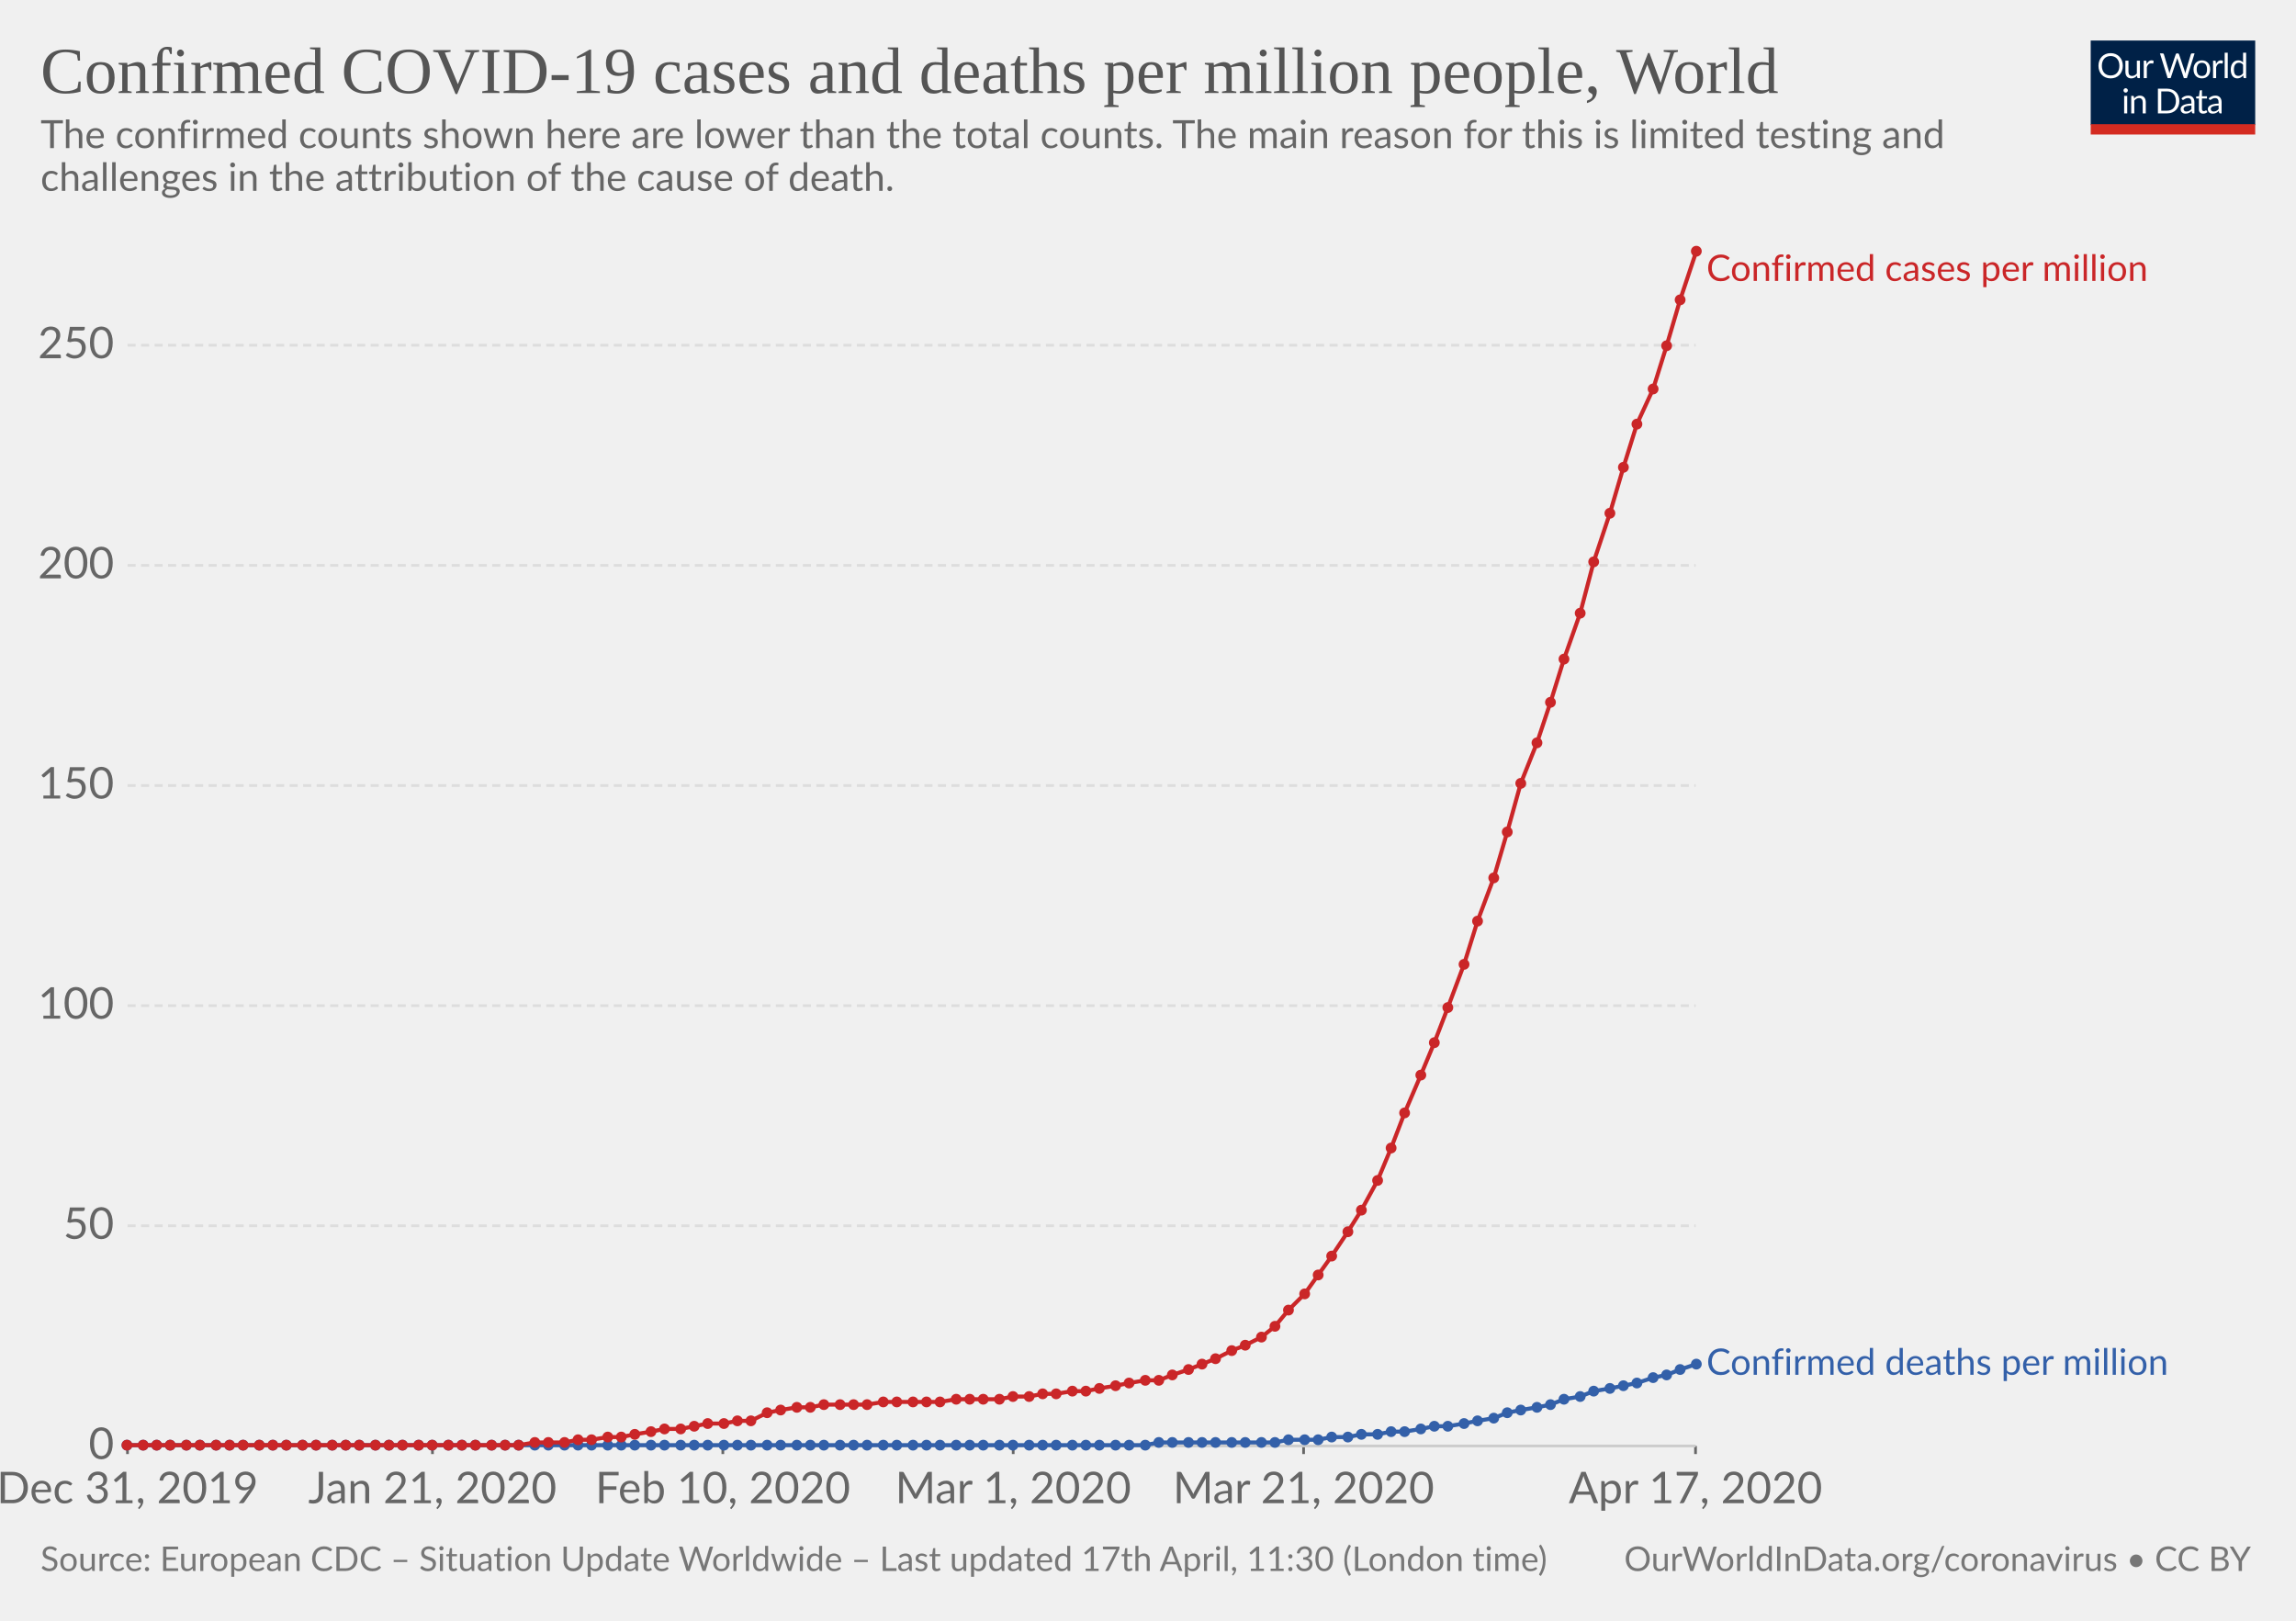
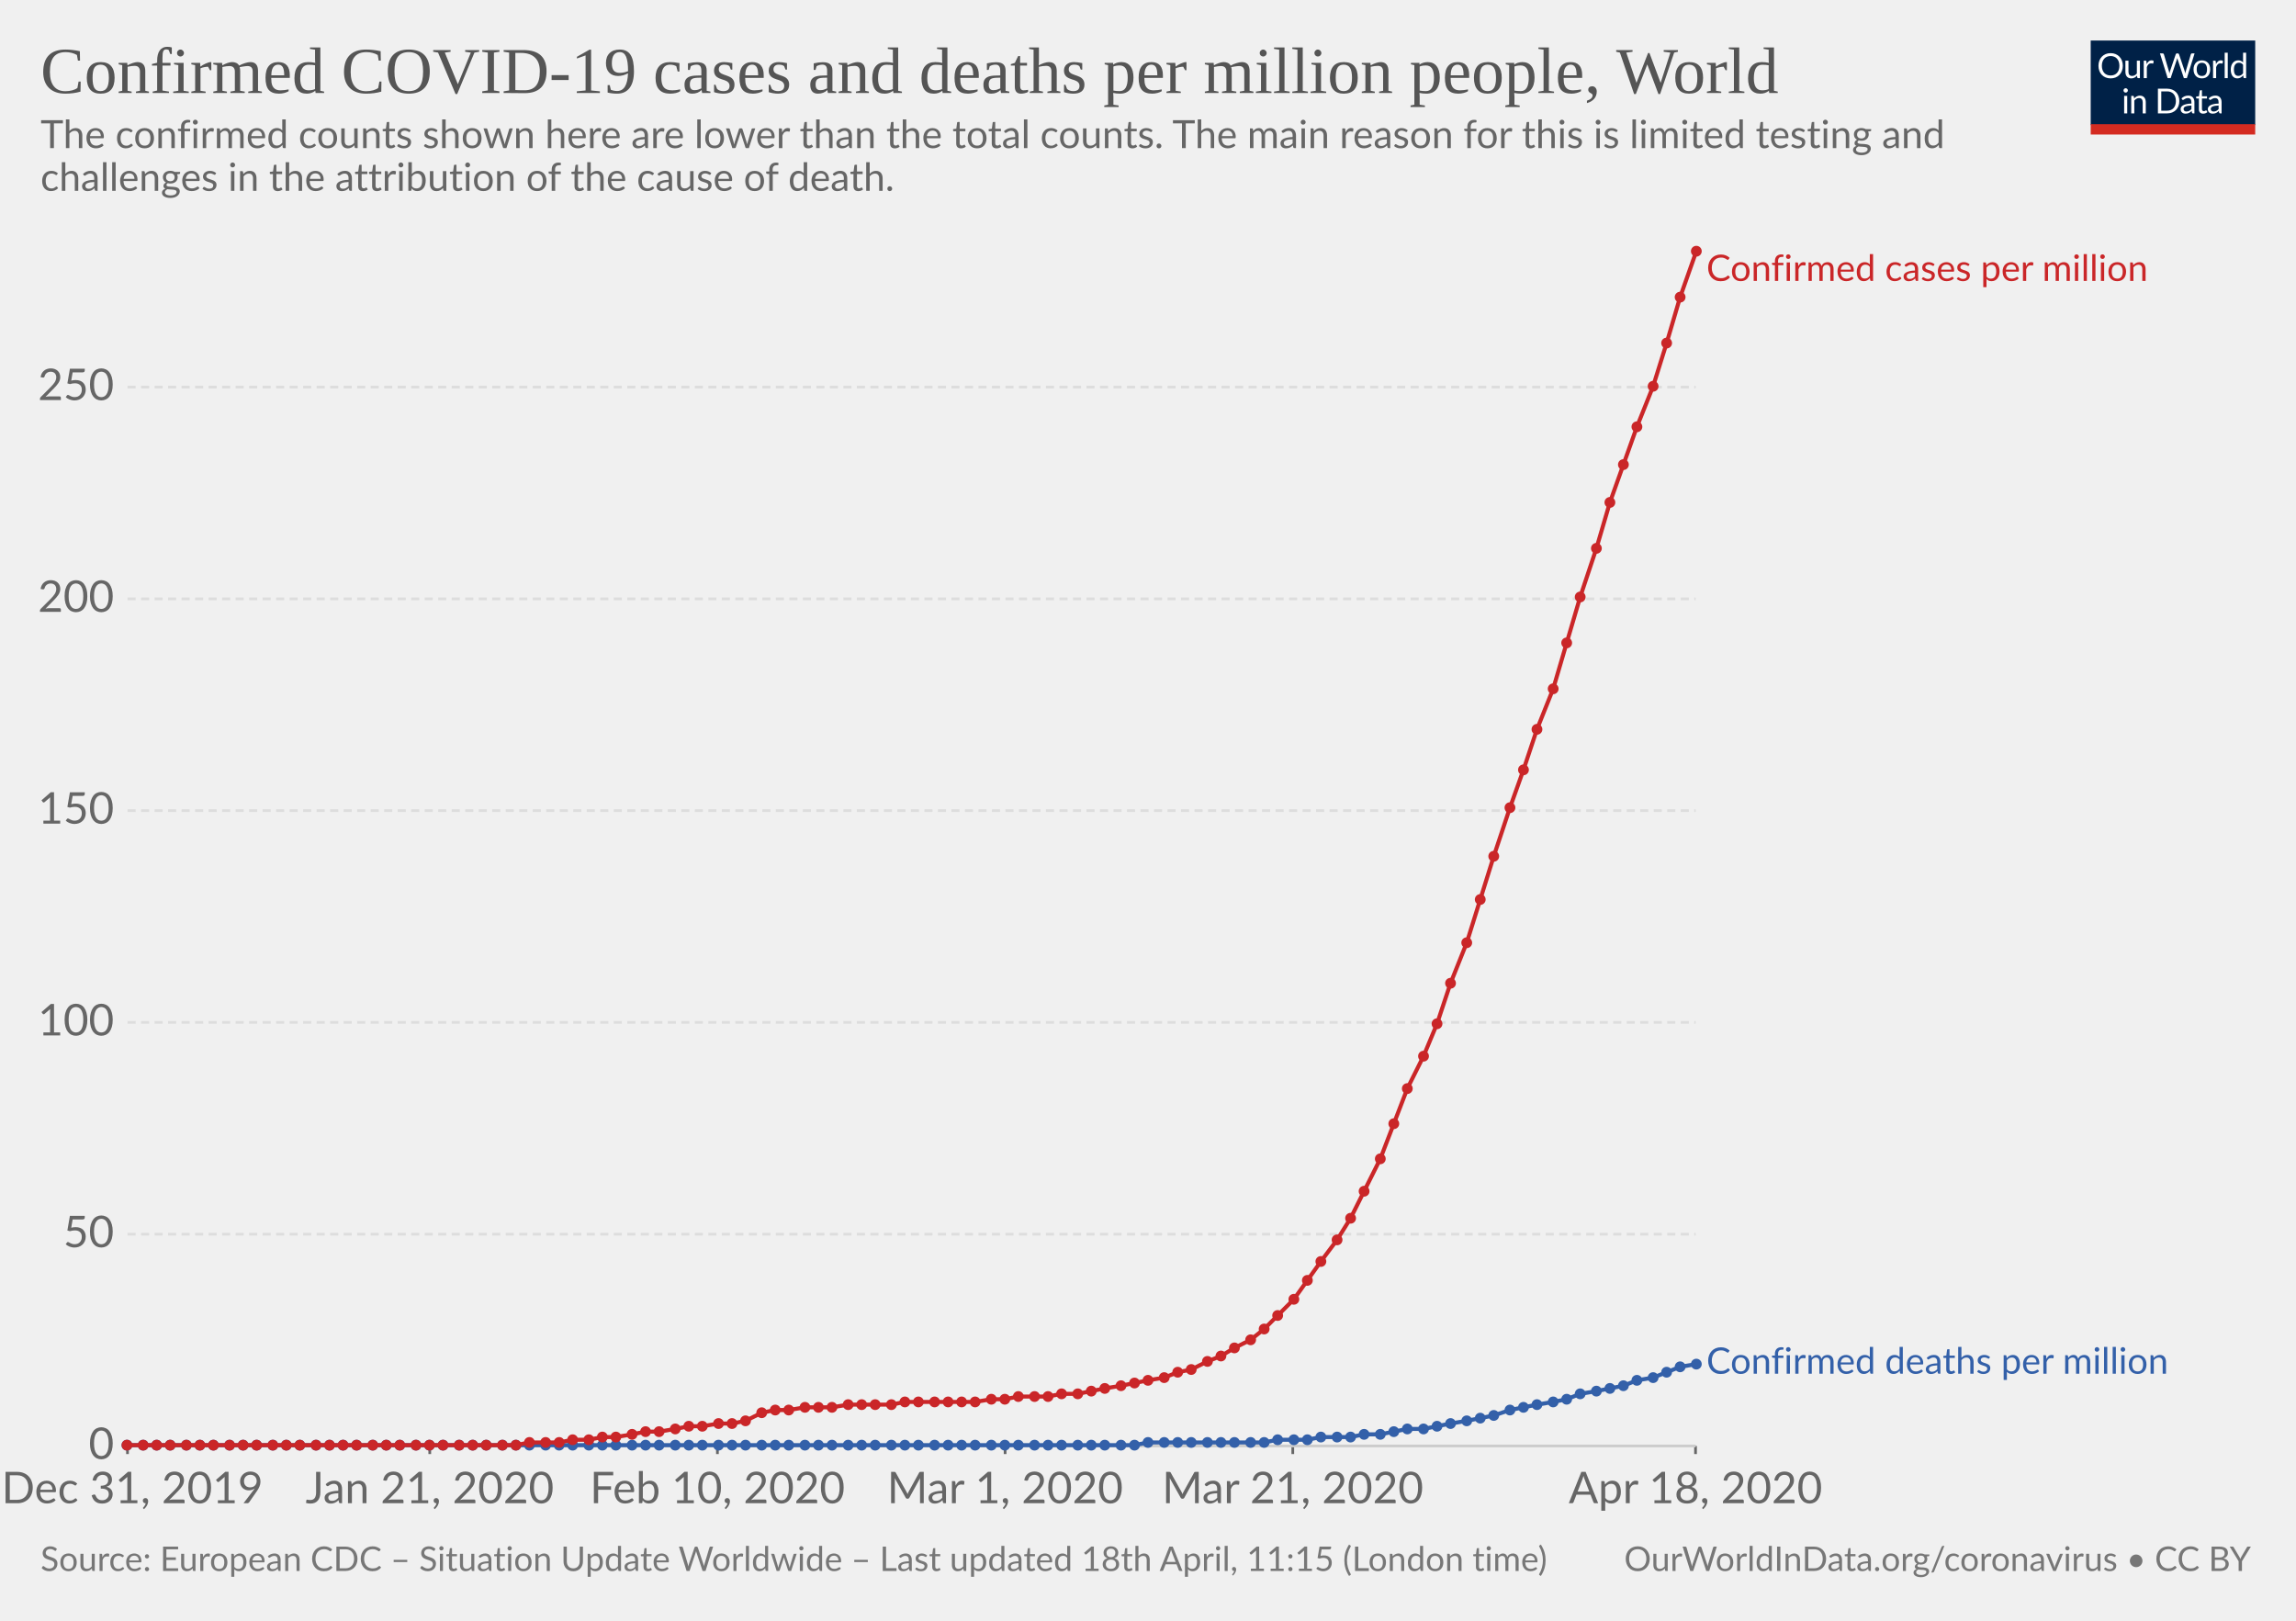
- <svg xmlns="http://www.w3.org/2000/svg" version="1.1" style="background-color:#fff;-webkit-font-smoothing:antialiased" width="850" height="600" font-family="Lato,'Helvetica Neue',Helvetica,Arial,sans-serif" font-size="18" text-rendering="optimizeLegibility">
+ <svg xmlns="http://www.w3.org/2000/svg" version="1.1" style="background-color:#fff;-webkit-font-smoothing:antialiased" width="850" height="600" viewBox="0 0 850 600" font-family="Lato,'Helvetica Neue',Helvetica,Arial,sans-serif" font-size="18" text-rendering="optimizeLegibility">
  <g class="HeaderView">
    <g transform="matrix(.29 0 0 .29 774 15)">
      <svg width="210" height="120" viewBox="0 0 210 120" fill="none">
        <g clip-path="url(#clip0)">
          <path d="M0 0h210v107.89H0V0z" fill="#002147" />
          <path d="M40.98 32.25c0 2.36-.38 4.53-1.12 6.51a14.26 14.26 0 01-8.1 8.4c-1.9.78-4.02 1.17-6.34 1.17-2.31 0-4.42-.39-6.33-1.17a14.31 14.31 0 01-8.08-8.4 18.29 18.29 0 01-1.12-6.51c0-2.36.38-4.53 1.12-6.5.75-1.97 1.8-3.67 3.17-5.1 1.37-1.43 3-2.55 4.9-3.34 1.92-.8 4.03-1.19 6.34-1.19 2.32 0 4.43.4 6.34 1.19 1.92.8 3.56 1.9 4.93 3.34a14.87 14.87 0 013.17 5.1 18.1 18.1 0 011.12 6.5zm-4.38 0c0-1.94-.26-3.68-.8-5.22a10.91 10.91 0 00-2.24-3.89 9.68 9.68 0 00-3.52-2.46 11.95 11.95 0 00-4.62-.86c-1.68 0-3.21.28-4.6.86a9.88 9.88 0 00-3.54 2.46 10.91 10.91 0 00-2.24 3.9c-.53 1.53-.8 3.27-.8 5.2 0 1.94.27 3.68.8 5.22a11.17 11.17 0 002.24 3.9 10.01 10.01 0 003.55 2.44c1.38.56 2.9.83 4.6.83 1.7 0 3.24-.27 4.61-.83a9.8 9.8 0 003.52-2.44 11.17 11.17 0 002.25-3.9c.53-1.54.8-3.28.8-5.21zm26.22-6.54V48H60.5c-.56 0-.9-.27-1.05-.81l-.31-2.4a12.45 12.45 0 01-3.26 2.6c-1.2.64-2.58.96-4.13.96-1.22 0-2.3-.2-3.24-.6a6.52 6.52 0 01-2.33-1.7 7.37 7.37 0 01-1.43-2.67c-.3-1.04-.46-2.2-.46-3.45V25.7h3.91v14.22c0 1.68.38 2.99 1.15 3.91.77.93 1.96 1.39 3.54 1.39 1.16 0 2.24-.27 3.23-.82a10.42 10.42 0 002.8-2.28V25.7h3.91zm8.61 4.47a9.94 9.94 0 012.6-3.56 5.64 5.64 0 013.76-1.3c.47 0 .92.05 1.34.15.44.1.83.27 1.17.49L80 28.88c-.09.37-.3.55-.66.55-.2 0-.5-.04-.9-.13a6.21 6.21 0 00-3.24.18c-.54.2-1.03.5-1.47.92-.42.4-.81.9-1.17 1.5-.33.58-.64 1.26-.92 2.02V48h-3.94V25.71h2.25c.42 0 .72.08.88.25.16.16.27.44.33.83l.26 3.39zm61.16-13.7L122.75 48h-3.82l-7.99-24.05a21.95 21.95 0 01-.42-1.58 38.36 38.36 0 01-.44 1.58L102.05 48h-3.83L88.4 16.47h3.54c.38 0 .7.1.95.29.26.2.43.43.5.73l6.52 21.9c.1.4.2.83.28 1.28.1.46.2.94.29 1.46l.3-1.46c.12-.47.25-.9.38-1.27l7.41-21.91c.1-.25.26-.48.51-.69.27-.22.58-.33.95-.33h1.23c.38 0 .69.1.92.29.24.2.41.43.53.73l7.4 21.9a28.4 28.4 0 01.68 2.62 29.52 29.52 0 01.52-2.61l6.54-21.91c.07-.27.23-.5.48-.7.27-.21.58-.32.95-.32h3.32zm9.35 8.88c1.63 0 3.1.27 4.4.82a9.43 9.43 0 015.46 5.94c.5 1.4.74 2.98.74 4.73 0 1.76-.25 3.34-.74 4.75a9.43 9.43 0 01-5.46 5.92c-1.3.52-2.77.79-4.4.79-1.64 0-3.12-.27-4.44-.8a9.42 9.42 0 01-3.35-2.3c-.92-1-1.63-2.2-2.13-3.61-.49-1.41-.73-3-.73-4.75s.24-3.33.73-4.73c.5-1.43 1.2-2.64 2.13-3.63.93-1 2.04-1.77 3.35-2.31 1.32-.55 2.8-.82 4.44-.82zm0 19.89c2.2 0 3.84-.73 4.93-2.2 1.08-1.48 1.63-3.54 1.63-6.18 0-2.66-.55-4.72-1.63-6.2-1.09-1.49-2.73-2.23-4.93-2.23-1.12 0-2.09.2-2.93.57-.82.39-1.5.94-2.06 1.65-.55.72-.96 1.61-1.24 2.67-.26 1.04-.4 2.22-.4 3.54 0 2.64.55 4.7 1.64 6.18 1.1 1.47 2.76 2.2 4.99 2.2zm17.97-15.07a9.94 9.94 0 012.6-3.56 5.64 5.64 0 013.76-1.3c.47 0 .91.05 1.34.15.44.1.83.27 1.16.49l-.28 2.92c-.09.37-.31.55-.66.55-.2 0-.5-.04-.9-.13a6.2 6.2 0 00-3.24.18c-.54.2-1.03.5-1.47.92-.43.4-.82.9-1.17 1.5a13.1 13.1 0 00-.92 2.02V48h-3.94V25.71h2.24c.43 0 .72.08.88.25.17.16.28.44.33.83l.27 3.39zm15.04-14.59V48h-3.92V15.6h3.92zm19.55 15.43a6.22 6.22 0 00-2.38-2.05 6.7 6.7 0 00-2.86-.6c-2.07 0-3.66.75-4.77 2.23-1.12 1.48-1.68 3.6-1.68 6.33 0 1.46.13 2.7.38 3.74a7.29 7.29 0 001.1 2.56 4.35 4.35 0 001.78 1.45c.7.3 1.5.46 2.4.46 1.29 0 2.41-.3 3.36-.88a9.6 9.6 0 002.67-2.49V31.02zm3.91-15.43V48h-2.33c-.56 0-.9-.27-1.06-.81l-.35-2.71a12.13 12.13 0 01-3.25 2.77 8.28 8.28 0 01-4.23 1.06 7.31 7.31 0 01-6.14-2.9c-.73-.96-1.3-2.15-1.69-3.57a18.35 18.35 0 01.07-9.48 11.29 11.29 0 011.89-3.7 8.7 8.7 0 017.06-3.34 7.96 7.96 0 016.12 2.62V15.59h3.91zM46.61 70.71V93H42.7V70.71h3.91zm.84-7c0 .39-.08.75-.24 1.09-.15.32-.35.61-.62.88-.25.25-.55.44-.9.59a2.67 2.67 0 01-2.16 0 2.9 2.9 0 01-1.45-1.47 2.67 2.67 0 010-2.16c.15-.35.35-.65.6-.9.25-.27.53-.47.85-.62a2.67 2.67 0 012.16 0c.35.15.65.35.9.62.27.25.47.55.62.9.16.34.24.7.24 1.08zm7.97 10.24c.49-.54 1-1.04 1.54-1.48a9.85 9.85 0 013.66-1.84 8.96 8.96 0 015.43.35c.94.4 1.72.97 2.33 1.71.63.74 1.11 1.62 1.43 2.67.32 1.04.49 2.19.49 3.45V93h-3.94V78.81c0-1.69-.4-3-1.17-3.92-.76-.93-1.93-1.4-3.5-1.4-1.15 0-2.24.27-3.25.83-1 .56-1.92 1.31-2.77 2.27V93h-3.94V70.71h2.35c.56 0 .9.28 1.04.82l.3 2.42zm57.7 3.3c0 2.36-.37 4.5-1.11 6.44a14.3 14.3 0 01-3.17 4.98c-1.37 1.37-3 2.45-4.93 3.2-1.9.76-4.02 1.13-6.33 1.13H85.8V61.47h11.77c2.31 0 4.42.39 6.33 1.15a13.8 13.8 0 018.1 8.18 17.75 17.75 0 011.12 6.45zm-4.37 0c0-1.94-.26-3.67-.8-5.2a10.94 10.94 0 00-2.23-3.87 9.57 9.57 0 00-3.53-2.42 12.23 12.23 0 00-4.61-.83h-7.5v24.62h7.5c1.7 0 3.24-.28 4.61-.84a9.7 9.7 0 003.53-2.4 10.94 10.94 0 002.24-3.87c.53-1.53.8-3.26.8-5.2zm19.8 5.72c-1.8.06-3.34.2-4.62.44-1.26.22-2.3.51-3.1.88-.8.36-1.37.8-1.74 1.3-.35.5-.53 1.05-.53 1.67 0 .58.1 1.1.3 1.52a3 3 0 00.76 1.05c.34.27.73.46 1.17.6.45.11.94.17 1.45.17a7.28 7.28 0 003.5-.81 11.95 11.95 0 002.82-2.2v-4.62zm-12.65-9.11a12.73 12.73 0 013.98-2.66c1.43-.59 3-.88 4.73-.88 1.25 0 2.36.2 3.33.61a6.81 6.81 0 013.94 4.38c.33 1.04.5 2.19.5 3.43V93h-1.74a1.8 1.8 0 01-.88-.18c-.2-.13-.36-.38-.48-.74l-.44-2.12c-.59.55-1.16 1.03-1.72 1.46a9.48 9.48 0 01-3.74 1.7c-.69.15-1.46.23-2.3.23-.87 0-1.69-.12-2.45-.35a5.34 5.34 0 01-3.34-2.93 6.64 6.64 0 01-.49-2.64c0-.88.25-1.72.73-2.53a6.33 6.33 0 012.35-2.17c1.09-.63 2.5-1.15 4.25-1.54 1.75-.41 3.89-.65 6.42-.7v-1.75c0-1.73-.37-3.03-1.12-3.91-.75-.9-1.84-1.34-3.28-1.34-.97 0-1.78.12-2.44.37-.64.23-1.2.5-1.7.81l-1.23.82c-.33.23-.67.35-1 .35-.27 0-.5-.07-.69-.2a2.1 2.1 0 01-.48-.53l-.7-1.25zm27.67 19.5c-1.76 0-3.12-.5-4.07-1.48-.94-.98-1.41-2.4-1.41-4.25V74h-2.68a.9.9 0 01-.6-.2c-.16-.14-.24-.36-.24-.66v-1.56l3.65-.46.9-6.89c.05-.22.14-.4.29-.52a.88.88 0 01.62-.22H142v7.67h6.44V74h-6.44v13.38c0 .94.22 1.63.68 2.09.45.45 1.04.68 1.76.68a3.21 3.21 0 001.85-.53l.55-.35c.16-.12.3-.18.41-.18.2 0 .4.13.55.38l1.15 1.87a7.45 7.45 0 01-2.44 1.5c-.96.35-1.94.52-2.95.52zm19.68-10.4c-1.8.07-3.34.21-4.62.45-1.26.22-2.3.51-3.1.88-.8.36-1.37.8-1.74 1.3-.35.5-.53 1.05-.53 1.67 0 .58.1 1.1.3 1.52.18.42.44.77.76 1.05.34.27.73.46 1.17.6.45.11.94.17 1.45.17a7.3 7.3 0 003.5-.81 12.04 12.04 0 002.82-2.2v-4.62zm-12.65-9.1a12.72 12.72 0 013.99-2.66c1.42-.59 3-.88 4.72-.88 1.25 0 2.36.2 3.33.61a6.81 6.81 0 013.94 4.38c.33 1.04.5 2.19.5 3.43V93h-1.74a1.8 1.8 0 01-.88-.18c-.2-.13-.36-.38-.48-.74l-.44-2.12c-.59.55-1.16 1.03-1.72 1.46a9.48 9.48 0 01-3.74 1.7c-.69.15-1.46.23-2.3.23-.87 0-1.69-.12-2.45-.35a5.33 5.33 0 01-3.34-2.93 6.62 6.62 0 01-.49-2.64c0-.88.25-1.72.73-2.53a6.33 6.33 0 012.35-2.17c1.09-.63 2.5-1.15 4.25-1.54 1.74-.41 3.89-.65 6.42-.7v-1.75c0-1.73-.37-3.03-1.12-3.91-.75-.9-1.84-1.34-3.28-1.34-.97 0-1.78.12-2.44.37-.64.23-1.2.5-1.7.81-.46.3-.87.57-1.22.82-.34.23-.68.35-1.02.35-.26 0-.49-.07-.68-.2-.19-.14-.35-.32-.48-.53l-.7-1.25z" fill="#fff" />
          <path fill="#D42B21" d="M0 106.79h210V120H0z" />
        </g>
        <defs>
          <clipPath id="clip0">
            <path fill="#fff" d="M0 0h210v120H0z" />
          </clipPath>
        </defs>
      </svg>
    </g>
    <a href="https://ourworldindata.org/grapher/total-covid-cases-deaths-per-million" target="_blank" font-family="&quot;Playfair Display&quot;,Georgia,&quot;Times New Roman&quot;,serif">
      <text font-size="24.3" x="15" y="34.4" fill="#555">
        <tspan x="15" y="34.44">Confirmed COVID-19 cases and deaths per million people, World</tspan>
      </text>
    </a>
    <text font-size="14.4" x="15" y="54.8" fill="#666">
      <tspan x="15" y="54.82">The confirmed counts shown here are lower than the total counts. The main reason for this is limited testing and</tspan>
      <tspan x="15" y="70.66">challenges in the attribution of the cause of death.</tspan>
    </text>
  </g>
  <g class="LineChart">
    <defs>
      <clipPath id="a">
        <path d="M37.22 0h830v926.6h-830z" />
      </clipPath>
    </defs>
    <g class="AxisBoxView">
      <g class="HorizontalAxis">
-         <path stroke="#666" d="M47.2 535.3v3M160.1 535.3v3M267.6 535.3v3M375.1 535.3v3M482.6 535.3v3M627.7 535.3v3" />
-         <text x="47.2" y="556.5" fill="#666" text-anchor="middle" font-size="16.2">Dec 31, 2019</text>
-         <text x="160.1" y="556.5" fill="#666" text-anchor="middle" font-size="16.2">Jan 21, 2020</text>
-         <text x="267.6" y="556.5" fill="#666" text-anchor="middle" font-size="16.2">Feb 10, 2020</text>
-         <text x="375.1" y="556.5" fill="#666" text-anchor="middle" font-size="16.2">Mar 1, 2020</text>
-         <text x="482.6" y="556.5" fill="#666" text-anchor="middle" font-size="16.2">Mar 21, 2020</text>
-         <text x="627.7" y="556.5" fill="#666" text-anchor="middle" font-size="16.2">Apr 17, 2020</text>
+         <path stroke="#666" d="M47.2 535.3v3M159.1 535.3v3M265.6 535.3v3M372.1 535.3v3M478.6 535.3v3M627.7 535.3v3" />
+         <text x="49" y="556.5" fill="#666" text-anchor="middle" font-size="16.2">Dec 31, 2019</text>
+         <text x="159.1" y="556.5" fill="#666" text-anchor="middle" font-size="16.2">Jan 21, 2020</text>
+         <text x="265.6" y="556.5" fill="#666" text-anchor="middle" font-size="16.2">Feb 10, 2020</text>
+         <text x="372.1" y="556.5" fill="#666" text-anchor="middle" font-size="16.2">Mar 1, 2020</text>
+         <text x="478.6" y="556.5" fill="#666" text-anchor="middle" font-size="16.2">Mar 21, 2020</text>
+         <text x="627.7" y="556.5" fill="#666" text-anchor="middle" font-size="16.2">Apr 18, 2020</text>
      </g>
      <g class="VerticalAxis" fill="#666" dominant-baseline="middle" text-anchor="end" font-size="16.2">
        <text x="42.22" y="535.3">0</text>
-         <text x="42.22" y="453.8">50</text>
-         <text x="42.22" y="372.3">100</text>
-         <text x="42.22" y="290.8">150</text>
-         <text x="42.22" y="209.3">200</text>
-         <text x="42.22" y="127.8">250</text>
+         <text x="42.22" y="456.9">50</text>
+         <text x="42.22" y="378.5">100</text>
+         <text x="42.22" y="300.1">150</text>
+         <text x="42.22" y="221.7">200</text>
+         <text x="42.22" y="143.3">250</text>
      </g>
      <g class="AxisGridLines">
        <path stroke="#ccc" d="M47.22 535.3h580.52" />
-         <path stroke="#ddd" stroke-dasharray="3,2" d="M47.22 453.8h580.52M47.22 372.3h580.52M47.22 290.8h580.52M47.22 209.3h580.52M47.22 127.8h580.52" />
+         <path stroke="#ddd" stroke-dasharray="3,2" d="M47.22 456.9h580.52M47.22 378.5h580.52M47.22 300.1h580.52M47.22 221.7h580.52M47.22 143.3h580.52" />
      </g>
    </g>
    <g clip-path="url(#a)">
      <g class="HeightedLegend" cursor="default">
        <g class="legendMark">
          <text font-size="13.5" x="631.7" y="104" fill="#ca2628">
            <tspan x="631.74" y="104">Confirmed cases per million</tspan>
          </text>
        </g>
        <g class="legendMark">
-           <text font-size="13.5" x="631.7" y="508.9" fill="#3360a9">
-             <tspan x="631.74" y="508.95">Confirmed deaths per million</tspan>
+           <text font-size="13.5" x="631.7" y="508.6" fill="#3360a9">
+             <tspan x="631.74" y="508.55">Confirmed deaths per million</tspan>
          </text>
        </g>
      </g>
      <g class="Lines">
        <g class="key-World_0">
-           <path stroke="#3360a9" stroke-linecap="round" d="M47 535h377l5-1h43l5-1h11l5-1h6l5-1h6l5-1h5l6-1 5-1h5l6-1 5-1 6-1 5-2 5-1 6-1 5-1 5-2 6-1 5-2 6-1 5-1 5-1 6-2 5-1 5-2 6-2" fill="none" stroke-width="1.5" />
+           <path stroke="#3360a9" stroke-linecap="round" d="M47 535h373l5-1h43l5-1h11l5-1h11l5-1h6l5-1 5-1h6l5-1 5-1 6-1 5-1 5-1 6-2 5-1 5-1 6-1 5-1 5-2 6-1 5-1 5-1 5-2 6-1 5-2 5-2 6-1" fill="none" stroke-width="1.5" />
          <g fill="#3360a9">
            <circle cx="47" cy="535" r="2" />
            <circle cx="53" cy="535" r="2" />
            <circle cx="58" cy="535" r="2" />
            <circle cx="63" cy="535" r="2" />
            <circle cx="69" cy="535" r="2" />
            <circle cx="74" cy="535" r="2" />
-             <circle cx="80" cy="535" r="2" />
+             <circle cx="79" cy="535" r="2" />
            <circle cx="85" cy="535" r="2" />
            <circle cx="90" cy="535" r="2" />
-             <circle cx="96" cy="535" r="2" />
+             <circle cx="95" cy="535" r="2" />
            <circle cx="101" cy="535" r="2" />
            <circle cx="106" cy="535" r="2" />
-             <circle cx="112" cy="535" r="2" />
+             <circle cx="111" cy="535" r="2" />
            <circle cx="117" cy="535" r="2" />
-             <circle cx="123" cy="535" r="2" />
-             <circle cx="128" cy="535" r="2" />
-             <circle cx="133" cy="535" r="2" />
-             <circle cx="139" cy="535" r="2" />
-             <circle cx="144" cy="535" r="2" />
-             <circle cx="149" cy="535" r="2" />
-             <circle cx="155" cy="535" r="2" />
-             <circle cx="160" cy="535" r="2" />
-             <circle cx="166" cy="535" r="2" />
-             <circle cx="171" cy="535" r="2" />
-             <circle cx="176" cy="535" r="2" />
-             <circle cx="182" cy="535" r="2" />
-             <circle cx="187" cy="535" r="2" />
-             <circle cx="192" cy="535" r="2" />
-             <circle cx="198" cy="535" r="2" />
-             <circle cx="203" cy="535" r="2" />
-             <circle cx="209" cy="535" r="2" />
-             <circle cx="214" cy="535" r="2" />
-             <circle cx="219" cy="535" r="2" />
-             <circle cx="225" cy="535" r="2" />
-             <circle cx="230" cy="535" r="2" />
-             <circle cx="235" cy="535" r="2" />
-             <circle cx="241" cy="535" r="2" />
-             <circle cx="246" cy="535" r="2" />
-             <circle cx="252" cy="535" r="2" />
-             <circle cx="257" cy="535" r="2" />
-             <circle cx="262" cy="535" r="2" />
-             <circle cx="268" cy="535" r="2" />
-             <circle cx="273" cy="535" r="2" />
-             <circle cx="278" cy="535" r="2" />
-             <circle cx="284" cy="535" r="2" />
-             <circle cx="289" cy="535" r="2" />
-             <circle cx="295" cy="535" r="2" />
-             <circle cx="300" cy="535" r="2" />
-             <circle cx="305" cy="535" r="2" />
-             <circle cx="311" cy="535" r="2" />
-             <circle cx="316" cy="535" r="2" />
-             <circle cx="321" cy="535" r="2" />
-             <circle cx="327" cy="535" r="2" />
-             <circle cx="332" cy="535" r="2" />
-             <circle cx="338" cy="535" r="2" />
-             <circle cx="343" cy="535" r="2" />
-             <circle cx="348" cy="535" r="2" />
-             <circle cx="354" cy="535" r="2" />
-             <circle cx="359" cy="535" r="2" />
-             <circle cx="364" cy="535" r="2" />
-             <circle cx="370" cy="535" r="2" />
-             <circle cx="375" cy="535" r="2" />
-             <circle cx="381" cy="535" r="2" />
-             <circle cx="386" cy="535" r="2" />
-             <circle cx="391" cy="535" r="2" />
-             <circle cx="397" cy="535" r="2" />
-             <circle cx="402" cy="535" r="2" />
-             <circle cx="407" cy="535" r="2" />
-             <circle cx="413" cy="535" r="2" />
-             <circle cx="418" cy="535" r="2" />
-             <circle cx="424" cy="535" r="2" />
-             <circle cx="429" cy="534" r="2" />
-             <circle cx="434" cy="534" r="2" />
-             <circle cx="440" cy="534" r="2" />
-             <circle cx="445" cy="534" r="2" />
-             <circle cx="450" cy="534" r="2" />
-             <circle cx="456" cy="534" r="2" />
-             <circle cx="461" cy="534" r="2" />
-             <circle cx="467" cy="534" r="2" />
-             <circle cx="472" cy="534" r="2" />
-             <circle cx="477" cy="533" r="2" />
-             <circle cx="483" cy="533" r="2" />
-             <circle cx="488" cy="533" r="2" />
-             <circle cx="493" cy="532" r="2" />
-             <circle cx="499" cy="532" r="2" />
-             <circle cx="504" cy="531" r="2" />
-             <circle cx="510" cy="531" r="2" />
-             <circle cx="515" cy="530" r="2" />
-             <circle cx="520" cy="530" r="2" />
-             <circle cx="526" cy="529" r="2" />
-             <circle cx="531" cy="528" r="2" />
-             <circle cx="536" cy="528" r="2" />
-             <circle cx="542" cy="527" r="2" />
-             <circle cx="547" cy="526" r="2" />
-             <circle cx="553" cy="525" r="2" />
-             <circle cx="558" cy="523" r="2" />
-             <circle cx="563" cy="522" r="2" />
-             <circle cx="569" cy="521" r="2" />
-             <circle cx="574" cy="520" r="2" />
-             <circle cx="579" cy="518" r="2" />
-             <circle cx="585" cy="517" r="2" />
-             <circle cx="590" cy="515" r="2" />
+             <circle cx="122" cy="535" r="2" />
+             <circle cx="127" cy="535" r="2" />
+             <circle cx="132" cy="535" r="2" />
+             <circle cx="138" cy="535" r="2" />
+             <circle cx="143" cy="535" r="2" />
+             <circle cx="148" cy="535" r="2" />
+             <circle cx="154" cy="535" r="2" />
+             <circle cx="159" cy="535" r="2" />
+             <circle cx="164" cy="535" r="2" />
+             <circle cx="170" cy="535" r="2" />
+             <circle cx="175" cy="535" r="2" />
+             <circle cx="180" cy="535" r="2" />
+             <circle cx="186" cy="535" r="2" />
+             <circle cx="191" cy="535" r="2" />
+             <circle cx="196" cy="535" r="2" />
+             <circle cx="202" cy="535" r="2" />
+             <circle cx="207" cy="535" r="2" />
+             <circle cx="212" cy="535" r="2" />
+             <circle cx="218" cy="535" r="2" />
+             <circle cx="223" cy="535" r="2" />
+             <circle cx="228" cy="535" r="2" />
+             <circle cx="234" cy="535" r="2" />
+             <circle cx="239" cy="535" r="2" />
+             <circle cx="244" cy="535" r="2" />
+             <circle cx="250" cy="535" r="2" />
+             <circle cx="255" cy="535" r="2" />
+             <circle cx="260" cy="535" r="2" />
+             <circle cx="266" cy="535" r="2" />
+             <circle cx="271" cy="535" r="2" />
+             <circle cx="276" cy="535" r="2" />
+             <circle cx="282" cy="535" r="2" />
+             <circle cx="287" cy="535" r="2" />
+             <circle cx="292" cy="535" r="2" />
+             <circle cx="298" cy="535" r="2" />
+             <circle cx="303" cy="535" r="2" />
+             <circle cx="308" cy="535" r="2" />
+             <circle cx="314" cy="535" r="2" />
+             <circle cx="319" cy="535" r="2" />
+             <circle cx="324" cy="535" r="2" />
+             <circle cx="330" cy="535" r="2" />
+             <circle cx="335" cy="535" r="2" />
+             <circle cx="340" cy="535" r="2" />
+             <circle cx="346" cy="535" r="2" />
+             <circle cx="351" cy="535" r="2" />
+             <circle cx="356" cy="535" r="2" />
+             <circle cx="361" cy="535" r="2" />
+             <circle cx="367" cy="535" r="2" />
+             <circle cx="372" cy="535" r="2" />
+             <circle cx="377" cy="535" r="2" />
+             <circle cx="383" cy="535" r="2" />
+             <circle cx="388" cy="535" r="2" />
+             <circle cx="393" cy="535" r="2" />
+             <circle cx="399" cy="535" r="2" />
+             <circle cx="404" cy="535" r="2" />
+             <circle cx="409" cy="535" r="2" />
+             <circle cx="415" cy="535" r="2" />
+             <circle cx="420" cy="535" r="2" />
+             <circle cx="425" cy="534" r="2" />
+             <circle cx="431" cy="534" r="2" />
+             <circle cx="436" cy="534" r="2" />
+             <circle cx="441" cy="534" r="2" />
+             <circle cx="447" cy="534" r="2" />
+             <circle cx="452" cy="534" r="2" />
+             <circle cx="457" cy="534" r="2" />
+             <circle cx="463" cy="534" r="2" />
+             <circle cx="468" cy="534" r="2" />
+             <circle cx="473" cy="533" r="2" />
+             <circle cx="479" cy="533" r="2" />
+             <circle cx="484" cy="533" r="2" />
+             <circle cx="489" cy="532" r="2" />
+             <circle cx="495" cy="532" r="2" />
+             <circle cx="500" cy="532" r="2" />
+             <circle cx="505" cy="531" r="2" />
+             <circle cx="511" cy="531" r="2" />
+             <circle cx="516" cy="530" r="2" />
+             <circle cx="521" cy="529" r="2" />
+             <circle cx="527" cy="529" r="2" />
+             <circle cx="532" cy="528" r="2" />
+             <circle cx="537" cy="527" r="2" />
+             <circle cx="543" cy="526" r="2" />
+             <circle cx="548" cy="525" r="2" />
+             <circle cx="553" cy="524" r="2" />
+             <circle cx="559" cy="522" r="2" />
+             <circle cx="564" cy="521" r="2" />
+             <circle cx="569" cy="520" r="2" />
+             <circle cx="575" cy="519" r="2" />
+             <circle cx="580" cy="518" r="2" />
+             <circle cx="585" cy="516" r="2" />
+             <circle cx="591" cy="515" r="2" />
            <circle cx="596" cy="514" r="2" />
            <circle cx="601" cy="513" r="2" />
-             <circle cx="606" cy="512" r="2" />
+             <circle cx="606" cy="511" r="2" />
            <circle cx="612" cy="510" r="2" />
-             <circle cx="617" cy="509" r="2" />
-             <circle cx="622" cy="507" r="2" />
+             <circle cx="617" cy="508" r="2" />
+             <circle cx="622" cy="506" r="2" />
            <circle cx="628" cy="505" r="2" />
          </g>
        </g>
        <g class="key-World_1">
-           <path stroke="#ca2628" stroke-linecap="round" d="M47 535h145l6-1h11l5-1h5l6-1h5l5-1 6-1 5-1h6l5-1 5-1h6l5-1h5l6-3 5-1 6-1h5l5-1h16l6-1h21l6-1h16l5-1h6l5-1h5l6-1h5l5-1 6-1 5-1 6-1h5l5-2 6-2 5-2 5-2 6-3 5-2 6-3 5-4 5-6 6-6 5-7 5-7 6-9 5-8 6-11 5-12 5-13 6-14 5-12 5-13 6-16 5-16 6-16 5-17 5-18 6-15 5-15 5-16 6-17 5-19 6-18 5-17 5-16 6-13 5-16 5-17 6-18" fill="none" stroke-width="1.5" />
+           <path stroke="#ca2628" stroke-linecap="round" d="M47 535h144l5-1h11l5-1h6l5-1h5l6-1 5-1h5l6-1 5-1h5l6-1h5l5-1 6-3 5-1h5l6-1h10l6-1h16l5-1h26l6-1h5l5-1h11l5-1h6l5-1 5-1 6-1 5-1 5-1 6-1 5-2 5-1 6-3 5-2 5-3 6-3 5-4 5-5 6-6 5-7 5-7 6-8 5-8 5-10 6-12 5-13 5-13 6-12 5-12 5-15 6-15 5-16 5-16 6-18 5-14 5-15 6-15 5-17 5-17 6-18 5-17 5-14 5-14 6-15 5-16 5-17 6-17" fill="none" stroke-width="1.5" />
          <g fill="#ca2628">
            <circle cx="47" cy="535" r="2" />
            <circle cx="53" cy="535" r="2" />
            <circle cx="58" cy="535" r="2" />
            <circle cx="63" cy="535" r="2" />
            <circle cx="69" cy="535" r="2" />
            <circle cx="74" cy="535" r="2" />
-             <circle cx="80" cy="535" r="2" />
+             <circle cx="79" cy="535" r="2" />
            <circle cx="85" cy="535" r="2" />
            <circle cx="90" cy="535" r="2" />
-             <circle cx="96" cy="535" r="2" />
+             <circle cx="95" cy="535" r="2" />
            <circle cx="101" cy="535" r="2" />
            <circle cx="106" cy="535" r="2" />
-             <circle cx="112" cy="535" r="2" />
+             <circle cx="111" cy="535" r="2" />
            <circle cx="117" cy="535" r="2" />
-             <circle cx="123" cy="535" r="2" />
-             <circle cx="128" cy="535" r="2" />
-             <circle cx="133" cy="535" r="2" />
-             <circle cx="139" cy="535" r="2" />
-             <circle cx="144" cy="535" r="2" />
-             <circle cx="149" cy="535" r="2" />
-             <circle cx="155" cy="535" r="2" />
-             <circle cx="160" cy="535" r="2" />
-             <circle cx="166" cy="535" r="2" />
-             <circle cx="171" cy="535" r="2" />
-             <circle cx="176" cy="535" r="2" />
-             <circle cx="182" cy="535" r="2" />
-             <circle cx="187" cy="535" r="2" />
-             <circle cx="192" cy="535" r="2" />
-             <circle cx="198" cy="534" r="2" />
-             <circle cx="203" cy="534" r="2" />
-             <circle cx="209" cy="534" r="2" />
-             <circle cx="214" cy="533" r="2" />
-             <circle cx="219" cy="533" r="2" />
-             <circle cx="225" cy="532" r="2" />
-             <circle cx="230" cy="532" r="2" />
-             <circle cx="235" cy="531" r="2" />
-             <circle cx="241" cy="530" r="2" />
-             <circle cx="246" cy="529" r="2" />
-             <circle cx="252" cy="529" r="2" />
-             <circle cx="257" cy="528" r="2" />
-             <circle cx="262" cy="527" r="2" />
-             <circle cx="268" cy="527" r="2" />
-             <circle cx="273" cy="526" r="2" />
-             <circle cx="278" cy="526" r="2" />
-             <circle cx="284" cy="523" r="2" />
-             <circle cx="289" cy="522" r="2" />
-             <circle cx="295" cy="521" r="2" />
-             <circle cx="300" cy="521" r="2" />
-             <circle cx="305" cy="520" r="2" />
-             <circle cx="311" cy="520" r="2" />
-             <circle cx="316" cy="520" r="2" />
-             <circle cx="321" cy="520" r="2" />
-             <circle cx="327" cy="519" r="2" />
-             <circle cx="332" cy="519" r="2" />
-             <circle cx="338" cy="519" r="2" />
-             <circle cx="343" cy="519" r="2" />
-             <circle cx="348" cy="519" r="2" />
-             <circle cx="354" cy="518" r="2" />
-             <circle cx="359" cy="518" r="2" />
-             <circle cx="364" cy="518" r="2" />
-             <circle cx="370" cy="518" r="2" />
-             <circle cx="375" cy="517" r="2" />
-             <circle cx="381" cy="517" r="2" />
-             <circle cx="386" cy="516" r="2" />
-             <circle cx="391" cy="516" r="2" />
-             <circle cx="397" cy="515" r="2" />
-             <circle cx="402" cy="515" r="2" />
-             <circle cx="407" cy="514" r="2" />
-             <circle cx="413" cy="513" r="2" />
-             <circle cx="418" cy="512" r="2" />
-             <circle cx="424" cy="511" r="2" />
-             <circle cx="429" cy="511" r="2" />
-             <circle cx="434" cy="509" r="2" />
-             <circle cx="440" cy="507" r="2" />
-             <circle cx="445" cy="505" r="2" />
-             <circle cx="450" cy="503" r="2" />
-             <circle cx="456" cy="500" r="2" />
-             <circle cx="461" cy="498" r="2" />
-             <circle cx="467" cy="495" r="2" />
-             <circle cx="472" cy="491" r="2" />
-             <circle cx="477" cy="485" r="2" />
-             <circle cx="483" cy="479" r="2" />
-             <circle cx="488" cy="472" r="2" />
-             <circle cx="493" cy="465" r="2" />
-             <circle cx="499" cy="456" r="2" />
-             <circle cx="504" cy="448" r="2" />
-             <circle cx="510" cy="437" r="2" />
-             <circle cx="515" cy="425" r="2" />
-             <circle cx="520" cy="412" r="2" />
-             <circle cx="526" cy="398" r="2" />
-             <circle cx="531" cy="386" r="2" />
-             <circle cx="536" cy="373" r="2" />
-             <circle cx="542" cy="357" r="2" />
-             <circle cx="547" cy="341" r="2" />
-             <circle cx="553" cy="325" r="2" />
-             <circle cx="558" cy="308" r="2" />
-             <circle cx="563" cy="290" r="2" />
-             <circle cx="569" cy="275" r="2" />
-             <circle cx="574" cy="260" r="2" />
-             <circle cx="579" cy="244" r="2" />
-             <circle cx="585" cy="227" r="2" />
-             <circle cx="590" cy="208" r="2" />
-             <circle cx="596" cy="190" r="2" />
-             <circle cx="601" cy="173" r="2" />
-             <circle cx="606" cy="157" r="2" />
-             <circle cx="612" cy="144" r="2" />
-             <circle cx="617" cy="128" r="2" />
-             <circle cx="622" cy="111" r="2" />
+             <circle cx="122" cy="535" r="2" />
+             <circle cx="127" cy="535" r="2" />
+             <circle cx="132" cy="535" r="2" />
+             <circle cx="138" cy="535" r="2" />
+             <circle cx="143" cy="535" r="2" />
+             <circle cx="148" cy="535" r="2" />
+             <circle cx="154" cy="535" r="2" />
+             <circle cx="159" cy="535" r="2" />
+             <circle cx="164" cy="535" r="2" />
+             <circle cx="170" cy="535" r="2" />
+             <circle cx="175" cy="535" r="2" />
+             <circle cx="180" cy="535" r="2" />
+             <circle cx="186" cy="535" r="2" />
+             <circle cx="191" cy="535" r="2" />
+             <circle cx="196" cy="534" r="2" />
+             <circle cx="202" cy="534" r="2" />
+             <circle cx="207" cy="534" r="2" />
+             <circle cx="212" cy="533" r="2" />
+             <circle cx="218" cy="533" r="2" />
+             <circle cx="223" cy="532" r="2" />
+             <circle cx="228" cy="532" r="2" />
+             <circle cx="234" cy="531" r="2" />
+             <circle cx="239" cy="530" r="2" />
+             <circle cx="244" cy="530" r="2" />
+             <circle cx="250" cy="529" r="2" />
+             <circle cx="255" cy="528" r="2" />
+             <circle cx="260" cy="528" r="2" />
+             <circle cx="266" cy="527" r="2" />
+             <circle cx="271" cy="527" r="2" />
+             <circle cx="276" cy="526" r="2" />
+             <circle cx="282" cy="523" r="2" />
+             <circle cx="287" cy="522" r="2" />
+             <circle cx="292" cy="522" r="2" />
+             <circle cx="298" cy="521" r="2" />
+             <circle cx="303" cy="521" r="2" />
+             <circle cx="308" cy="521" r="2" />
+             <circle cx="314" cy="520" r="2" />
+             <circle cx="319" cy="520" r="2" />
+             <circle cx="324" cy="520" r="2" />
+             <circle cx="330" cy="520" r="2" />
+             <circle cx="335" cy="519" r="2" />
+             <circle cx="340" cy="519" r="2" />
+             <circle cx="346" cy="519" r="2" />
+             <circle cx="351" cy="519" r="2" />
+             <circle cx="356" cy="519" r="2" />
+             <circle cx="361" cy="519" r="2" />
+             <circle cx="367" cy="518" r="2" />
+             <circle cx="372" cy="518" r="2" />
+             <circle cx="377" cy="517" r="2" />
+             <circle cx="383" cy="517" r="2" />
+             <circle cx="388" cy="517" r="2" />
+             <circle cx="393" cy="516" r="2" />
+             <circle cx="399" cy="516" r="2" />
+             <circle cx="404" cy="515" r="2" />
+             <circle cx="409" cy="514" r="2" />
+             <circle cx="415" cy="513" r="2" />
+             <circle cx="420" cy="512" r="2" />
+             <circle cx="425" cy="511" r="2" />
+             <circle cx="431" cy="510" r="2" />
+             <circle cx="436" cy="508" r="2" />
+             <circle cx="441" cy="507" r="2" />
+             <circle cx="447" cy="504" r="2" />
+             <circle cx="452" cy="502" r="2" />
+             <circle cx="457" cy="499" r="2" />
+             <circle cx="463" cy="496" r="2" />
+             <circle cx="468" cy="492" r="2" />
+             <circle cx="473" cy="487" r="2" />
+             <circle cx="479" cy="481" r="2" />
+             <circle cx="484" cy="474" r="2" />
+             <circle cx="489" cy="467" r="2" />
+             <circle cx="495" cy="459" r="2" />
+             <circle cx="500" cy="451" r="2" />
+             <circle cx="505" cy="441" r="2" />
+             <circle cx="511" cy="429" r="2" />
+             <circle cx="516" cy="416" r="2" />
+             <circle cx="521" cy="403" r="2" />
+             <circle cx="527" cy="391" r="2" />
+             <circle cx="532" cy="379" r="2" />
+             <circle cx="537" cy="364" r="2" />
+             <circle cx="543" cy="349" r="2" />
+             <circle cx="548" cy="333" r="2" />
+             <circle cx="553" cy="317" r="2" />
+             <circle cx="559" cy="299" r="2" />
+             <circle cx="564" cy="285" r="2" />
+             <circle cx="569" cy="270" r="2" />
+             <circle cx="575" cy="255" r="2" />
+             <circle cx="580" cy="238" r="2" />
+             <circle cx="585" cy="221" r="2" />
+             <circle cx="591" cy="203" r="2" />
+             <circle cx="596" cy="186" r="2" />
+             <circle cx="601" cy="172" r="2" />
+             <circle cx="606" cy="158" r="2" />
+             <circle cx="612" cy="143" r="2" />
+             <circle cx="617" cy="127" r="2" />
+             <circle cx="622" cy="110" r="2" />
            <circle cx="628" cy="93" r="2" />
          </g>
        </g>
      </g>
    </g>
  </g>
  <g class="SourcesFooter" fill="#777">
    <g class="clickable" fill="#777">
      <text font-size="12.6" x="15" y="581.6">
-         <tspan x="15" y="581.58">Source: European CDC – Situation Update Worldwide – Last updated 17th April, 11:30 (London time)</tspan>
+         <tspan x="15" y="581.58">Source: European CDC – Situation Update Worldwide – Last updated 18th April, 11:15 (London time)</tspan>
      </text>
    </g>
    <text font-size="12.6" x="601.3" y="581.6">
      <tspan x="601.27" y="581.58">
        <a target="_blank" href="https://ourworldindata.org/coronavirus" fill="#777">OurWorldInData.org/coronavirus</a> • <a class="cclogo" href="http://creativecommons.org/licenses/by/4.0/deed.en_US" target="_blank" fill="#777">CC BY</a>
      </tspan>
    </text>
  </g>
</svg>
